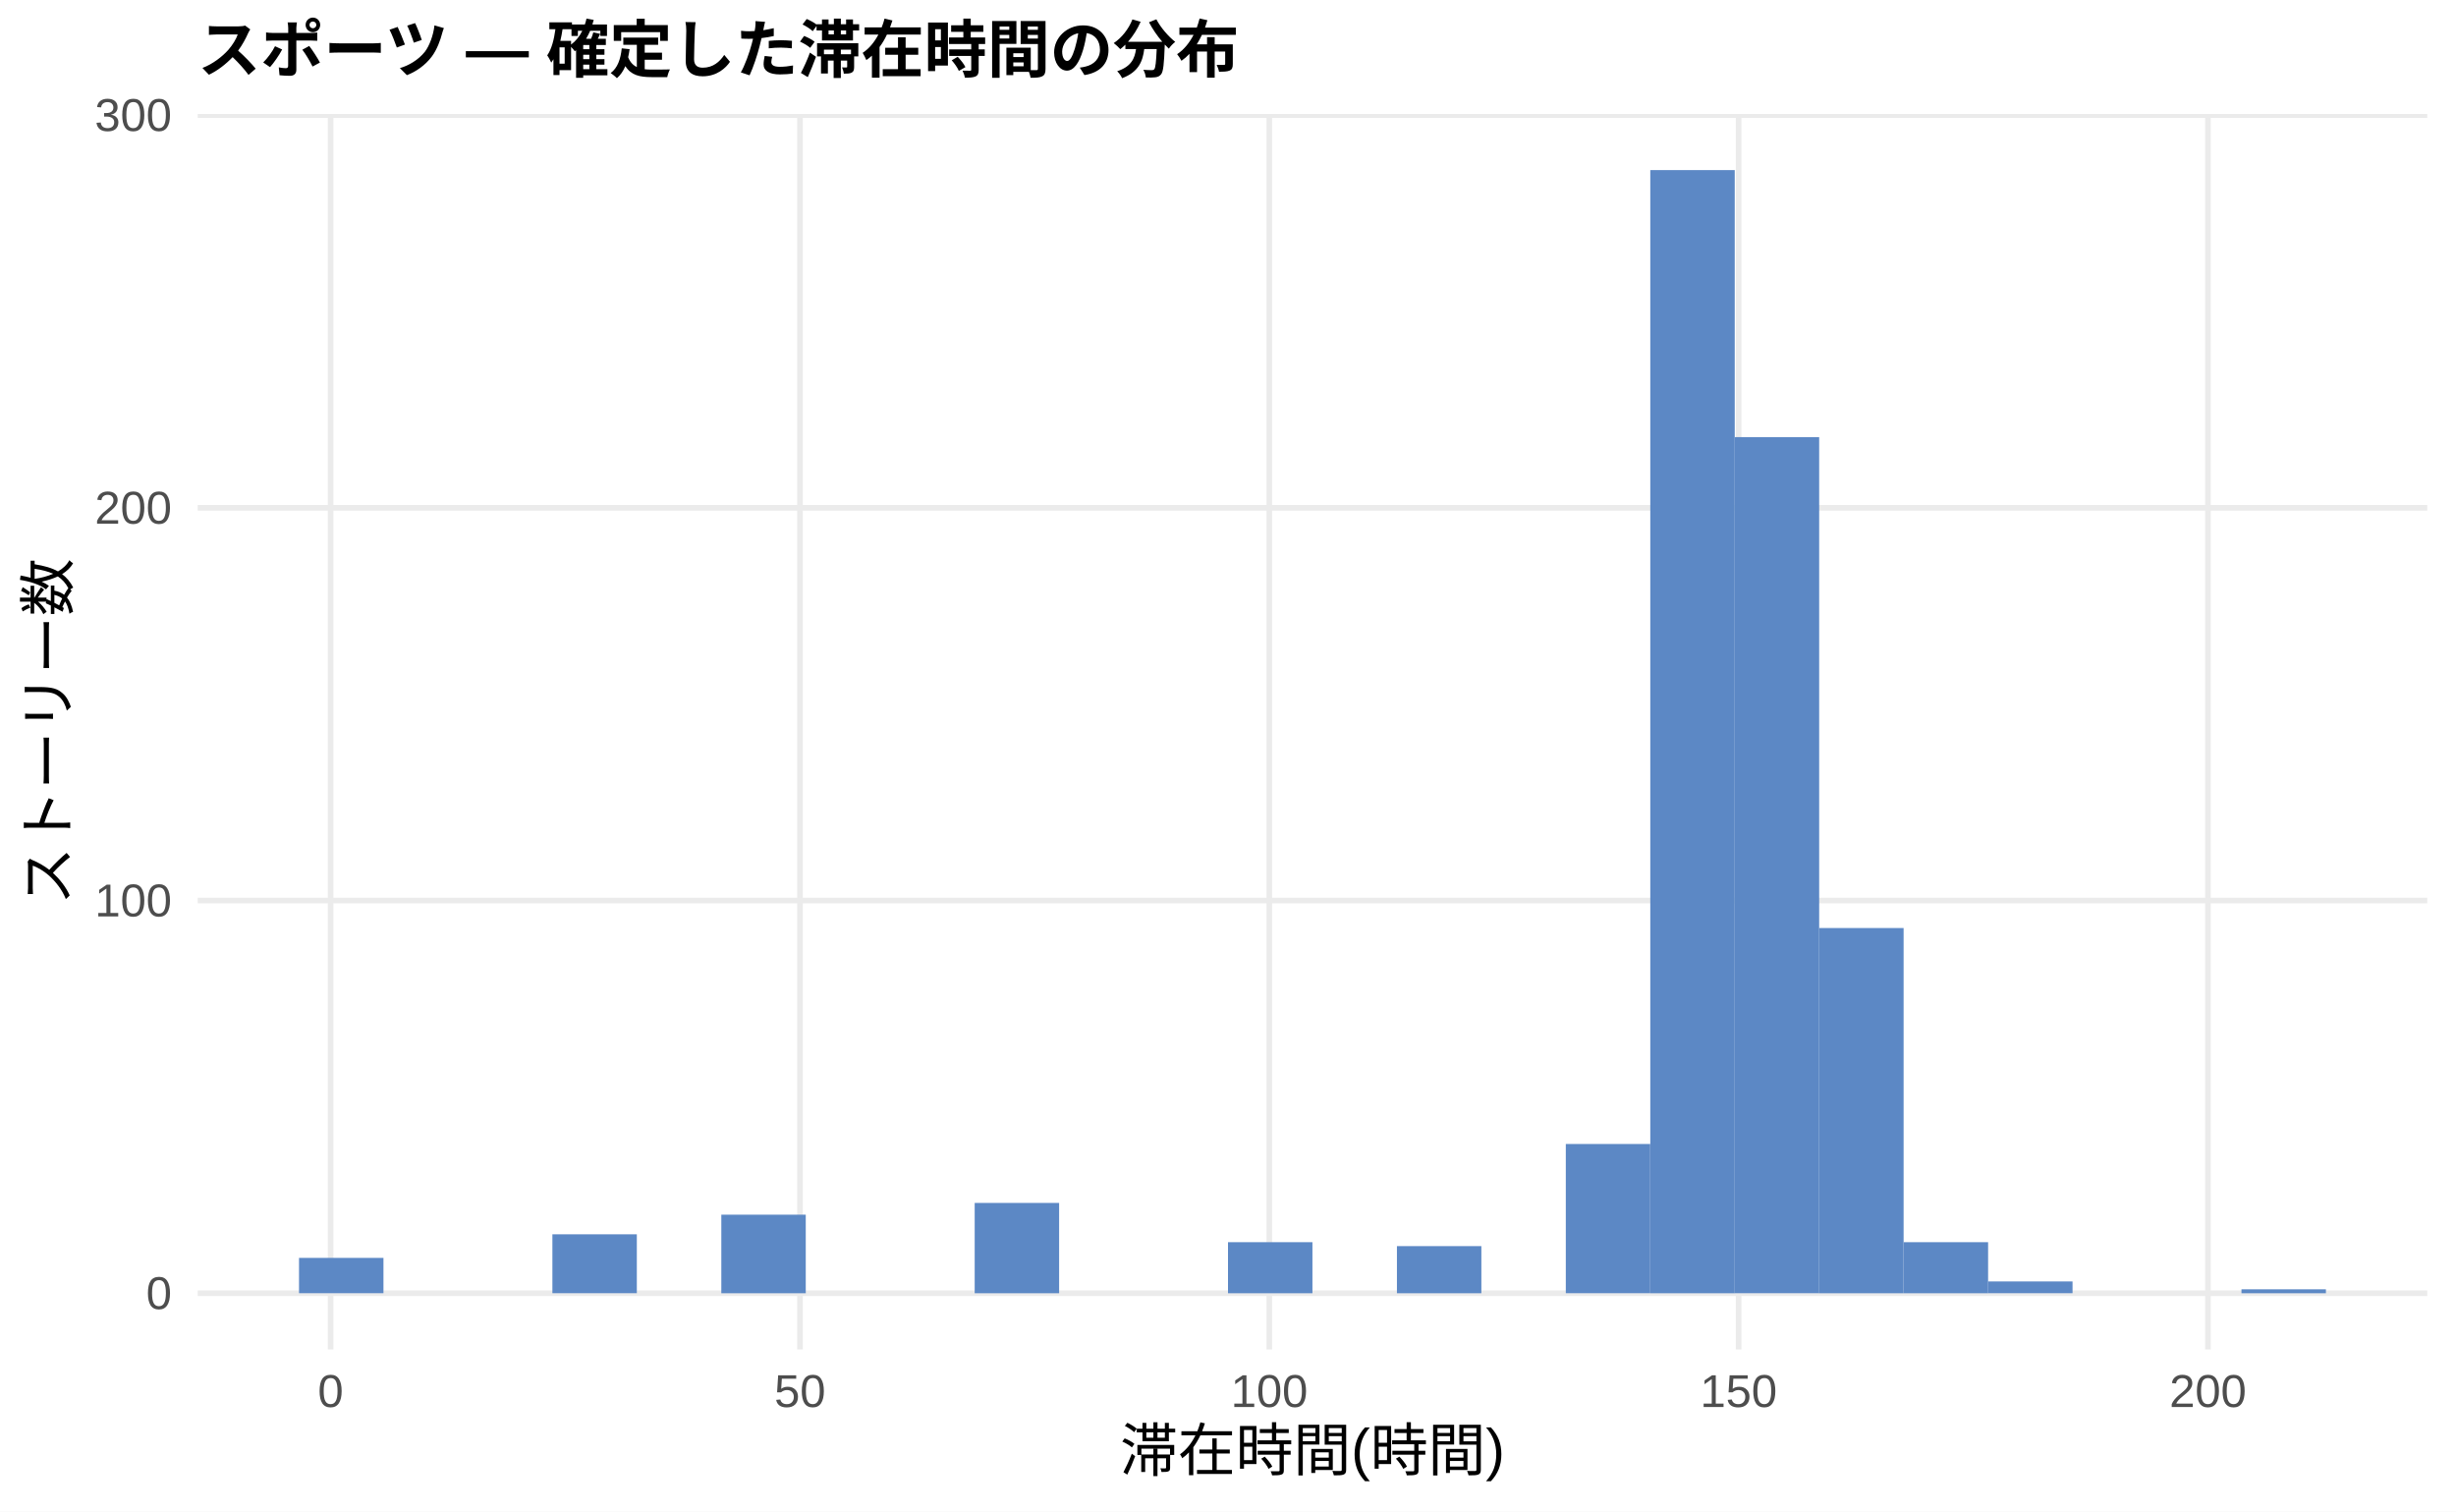
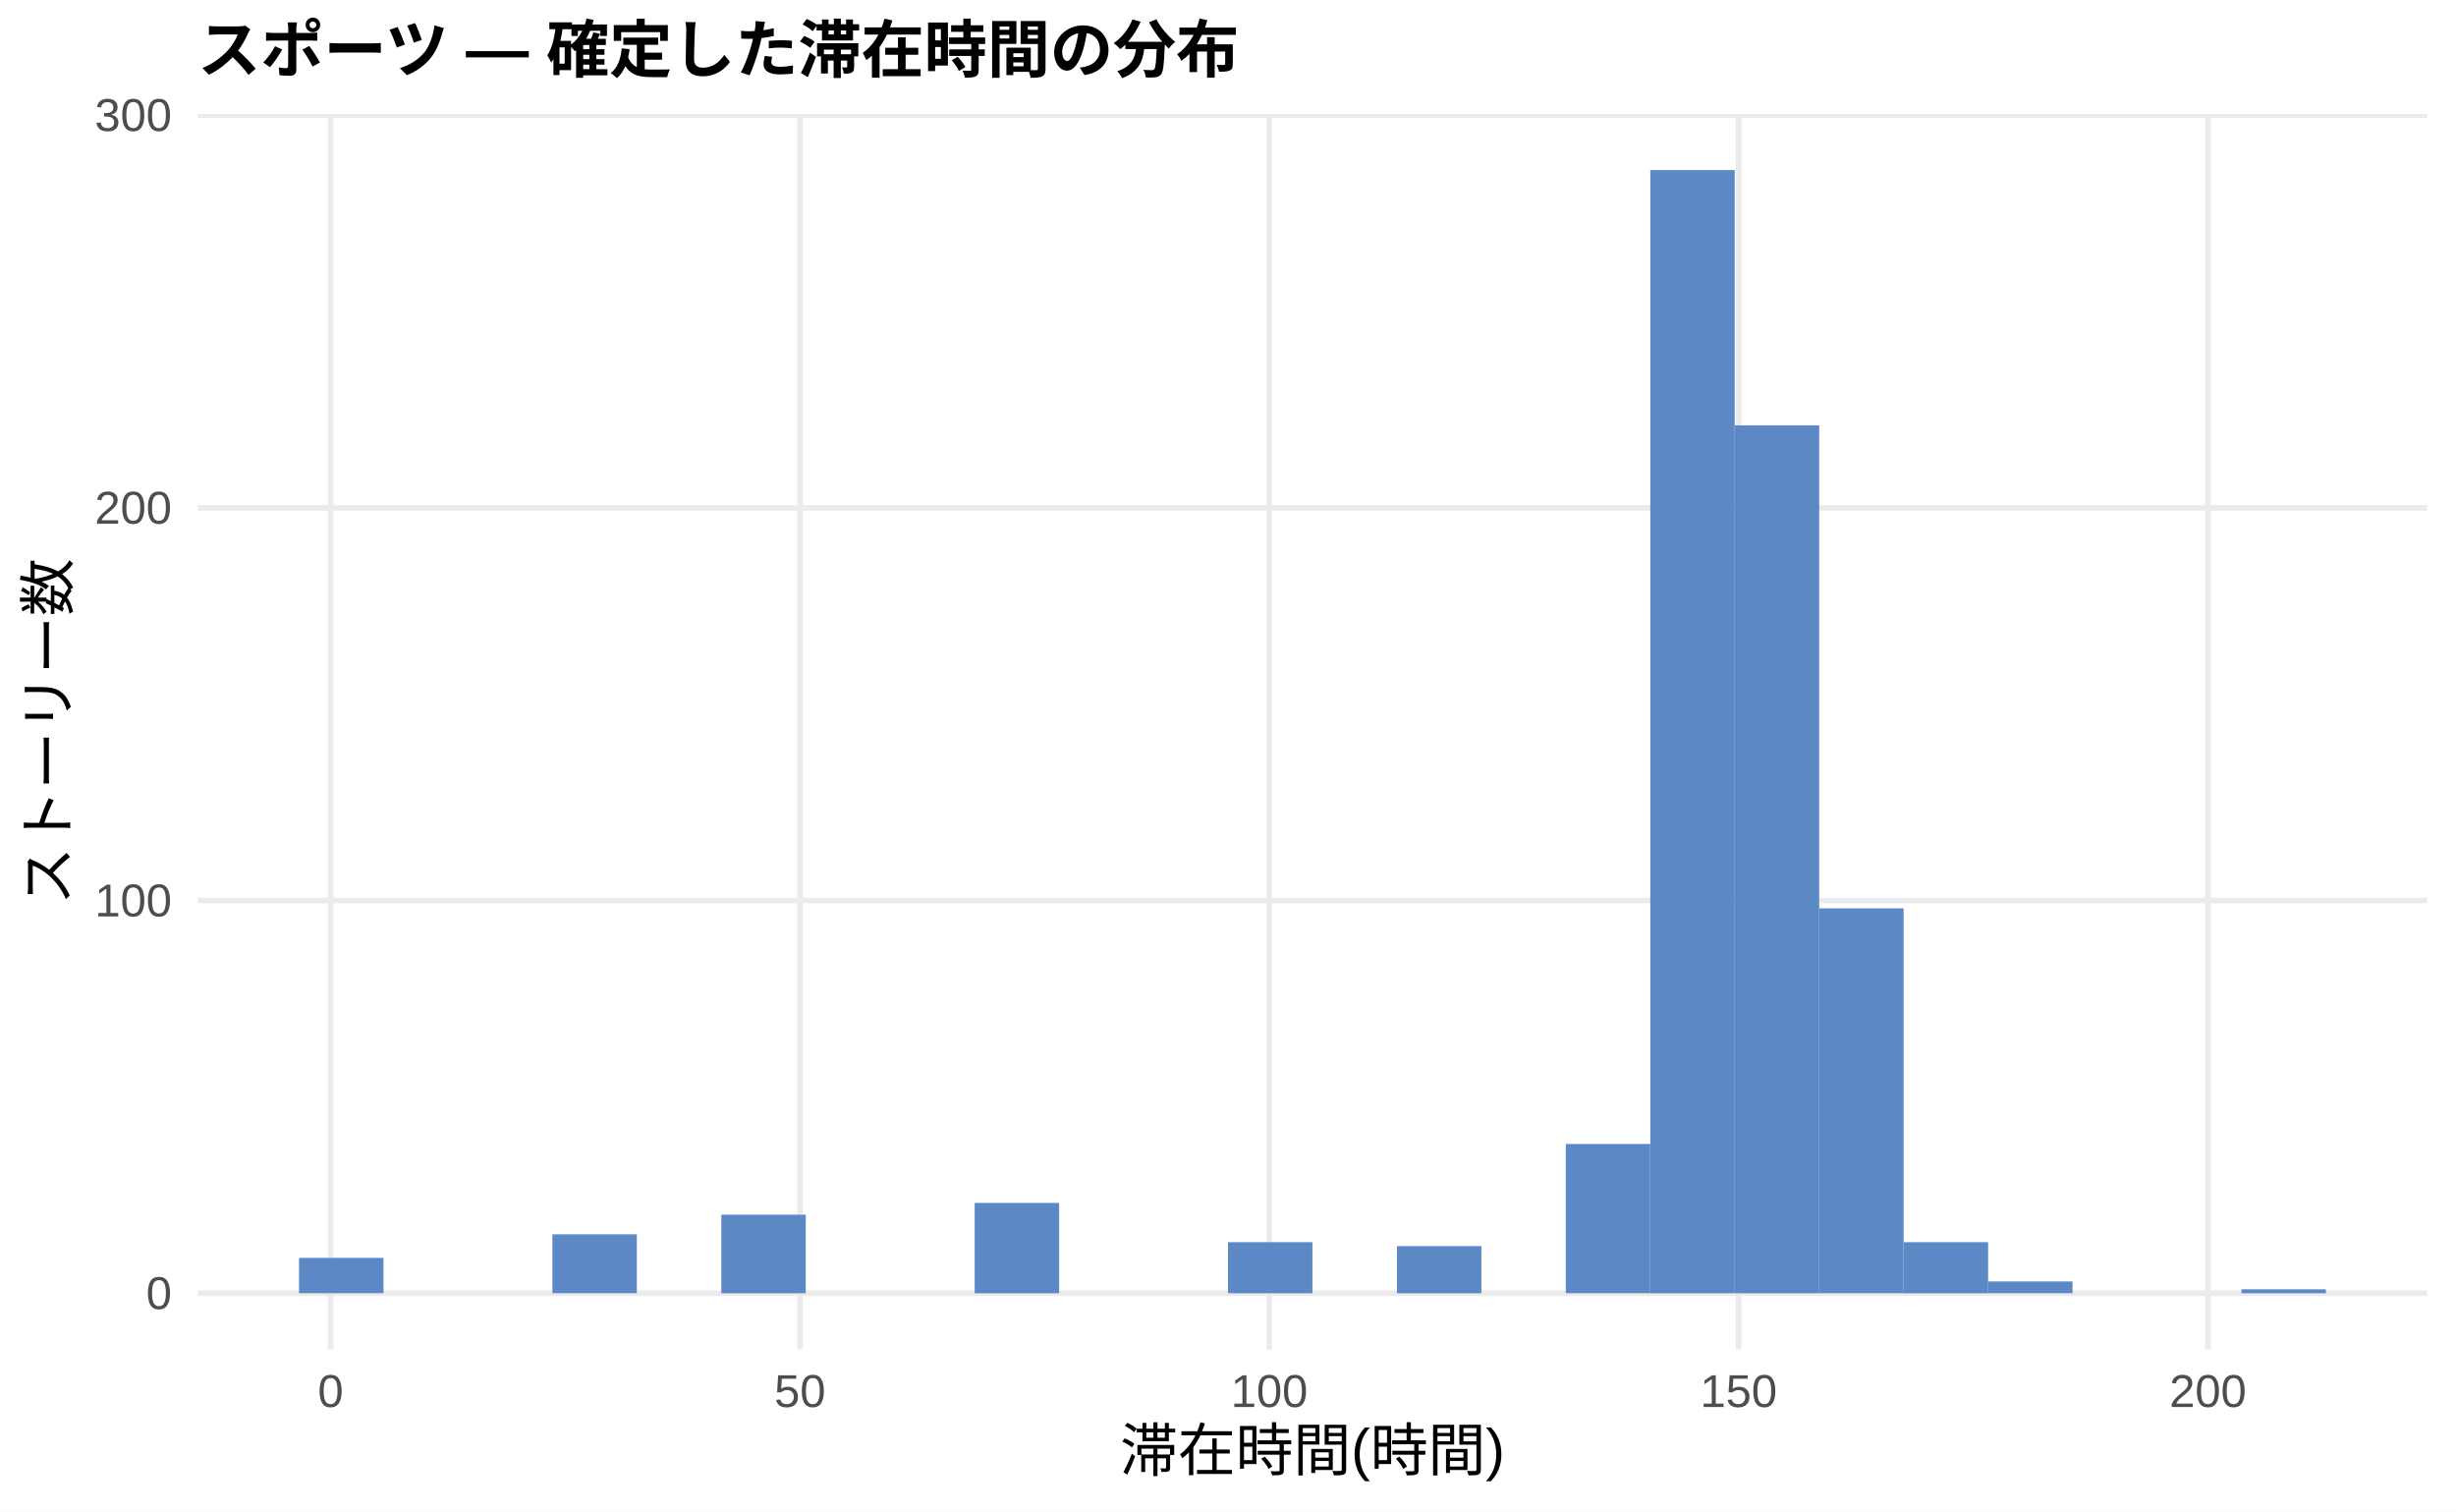
<svg xmlns="http://www.w3.org/2000/svg" width="468.00pt" height="288.00pt" viewBox="0 0 468.00 288.00">
  <g class="svglite">
    <defs>
      <style type="text/css">
    .svglite line, .svglite polyline, .svglite polygon, .svglite path, .svglite rect, .svglite circle {
      fill: none;
      stroke: #000000;
      stroke-linecap: round;
      stroke-linejoin: round;
      stroke-miterlimit: 10.00;
    }
    .svglite text {
      white-space: pre;
    }
    .svglite g.glyphgroup path {
      fill: inherit;
      stroke: none;
    }
  </style>
    </defs>
    <rect width="100%" height="100%" style="stroke: none; fill: #FFFFFF;" />
    <defs>
      <clipPath id="cpMC4wMHw0NjguMDB8MC4wMHwyODguMDA=">
        <rect x="0.00" y="0.00" width="468.00" height="288.00" />
      </clipPath>
    </defs>
    <g clip-path="url(#cpMC4wMHw0NjguMDB8MC4wMHwyODguMDA=)">
      <rect x="0.00" y="0.00" width="468.00" height="288.00" style="stroke-width: 1.07; stroke: none; fill: #FFFFFF;" />
    </g>
    <defs>
      <clipPath id="cpMzcuNjd8NDYyLjUyfDIxLjcxfDI1Ny4xMg==">
        <rect x="37.67" y="21.71" width="424.85" height="235.41" />
      </clipPath>
    </defs>
    <g clip-path="url(#cpMzcuNjd8NDYyLjUyfDIxLjcxfDI1Ny4xMg==)">
      <polyline points="37.67,246.42 462.52,246.42 " style="stroke-width: 1.07; stroke: #EBEBEB; stroke-linecap: butt;" />
      <polyline points="37.67,171.59 462.52,171.59 " style="stroke-width: 1.07; stroke: #EBEBEB; stroke-linecap: butt;" />
      <polyline points="37.67,96.76 462.52,96.76 " style="stroke-width: 1.07; stroke: #EBEBEB; stroke-linecap: butt;" />
      <polyline points="37.67,21.93 462.52,21.93 " style="stroke-width: 1.07; stroke: #EBEBEB; stroke-linecap: butt;" />
      <polyline points="63.00,257.12 63.00,21.71 " style="stroke-width: 1.07; stroke: #EBEBEB; stroke-linecap: butt;" />
      <polyline points="152.44,257.12 152.44,21.71 " style="stroke-width: 1.07; stroke: #EBEBEB; stroke-linecap: butt;" />
      <polyline points="241.87,257.12 241.87,21.71 " style="stroke-width: 1.07; stroke: #EBEBEB; stroke-linecap: butt;" />
      <polyline points="331.30,257.12 331.30,21.71 " style="stroke-width: 1.07; stroke: #EBEBEB; stroke-linecap: butt;" />
      <polyline points="420.73,257.12 420.73,21.71 " style="stroke-width: 1.07; stroke: #EBEBEB; stroke-linecap: butt;" />
      <rect x="56.98" y="239.68" width="16.09" height="6.73" style="stroke-width: 1.07; stroke: none; stroke-linecap: butt; stroke-linejoin: miter; fill: #5C88C5;" />
      <rect x="73.08" y="246.42" width="16.09" height="0.00" style="stroke-width: 1.07; stroke: none; stroke-linecap: butt; stroke-linejoin: miter; fill: #5C88C5;" />
      <rect x="89.17" y="246.42" width="16.09" height="0.00" style="stroke-width: 1.07; stroke: none; stroke-linecap: butt; stroke-linejoin: miter; fill: #5C88C5;" />
      <rect x="105.26" y="235.19" width="16.09" height="11.22" style="stroke-width: 1.07; stroke: none; stroke-linecap: butt; stroke-linejoin: miter; fill: #5C88C5;" />
      <rect x="121.35" y="246.42" width="16.09" height="0.00" style="stroke-width: 1.07; stroke: none; stroke-linecap: butt; stroke-linejoin: miter; fill: #5C88C5;" />
      <rect x="137.45" y="231.45" width="16.09" height="14.97" style="stroke-width: 1.07; stroke: none; stroke-linecap: butt; stroke-linejoin: miter; fill: #5C88C5;" />
      <rect x="153.54" y="246.42" width="16.09" height="0.00" style="stroke-width: 1.07; stroke: none; stroke-linecap: butt; stroke-linejoin: miter; fill: #5C88C5;" />
      <rect x="169.63" y="246.42" width="16.09" height="0.00" style="stroke-width: 1.07; stroke: none; stroke-linecap: butt; stroke-linejoin: miter; fill: #5C88C5;" />
      <rect x="185.73" y="229.21" width="16.09" height="17.21" style="stroke-width: 1.07; stroke: none; stroke-linecap: butt; stroke-linejoin: miter; fill: #5C88C5;" />
      <rect x="201.82" y="246.42" width="16.09" height="0.00" style="stroke-width: 1.07; stroke: none; stroke-linecap: butt; stroke-linejoin: miter; fill: #5C88C5;" />
      <rect x="217.91" y="246.42" width="16.09" height="0.00" style="stroke-width: 1.07; stroke: none; stroke-linecap: butt; stroke-linejoin: miter; fill: #5C88C5;" />
      <rect x="234.00" y="236.69" width="16.09" height="9.73" style="stroke-width: 1.07; stroke: none; stroke-linecap: butt; stroke-linejoin: miter; fill: #5C88C5;" />
      <rect x="250.10" y="246.42" width="16.09" height="0.00" style="stroke-width: 1.07; stroke: none; stroke-linecap: butt; stroke-linejoin: miter; fill: #5C88C5;" />
      <rect x="266.19" y="237.44" width="16.09" height="8.98" style="stroke-width: 1.07; stroke: none; stroke-linecap: butt; stroke-linejoin: miter; fill: #5C88C5;" />
      <rect x="282.28" y="246.42" width="16.09" height="0.00" style="stroke-width: 1.07; stroke: none; stroke-linecap: butt; stroke-linejoin: miter; fill: #5C88C5;" />
      <rect x="298.37" y="217.98" width="16.09" height="28.43" style="stroke-width: 1.07; stroke: none; stroke-linecap: butt; stroke-linejoin: miter; fill: #5C88C5;" />
      <rect x="314.47" y="32.41" width="16.09" height="214.01" style="stroke-width: 1.07; stroke: none; stroke-linecap: butt; stroke-linejoin: miter; fill: #5C88C5;" />
-       <rect x="330.56" y="83.29" width="16.09" height="163.12" style="stroke-width: 1.07; stroke: none; stroke-linecap: butt; stroke-linejoin: miter; fill: #5C88C5;" />
-       <rect x="346.65" y="176.83" width="16.09" height="69.59" style="stroke-width: 1.07; stroke: none; stroke-linecap: butt; stroke-linejoin: miter; fill: #5C88C5;" />
+       <rect x="330.56" y="81.05" width="16.09" height="165.37" style="stroke-width: 1.07; stroke: none; stroke-linecap: butt; stroke-linejoin: miter; fill: #5C88C5;" />
+       <rect x="346.65" y="173.08" width="16.09" height="73.33" style="stroke-width: 1.07; stroke: none; stroke-linecap: butt; stroke-linejoin: miter; fill: #5C88C5;" />
      <rect x="362.75" y="236.69" width="16.09" height="9.73" style="stroke-width: 1.07; stroke: none; stroke-linecap: butt; stroke-linejoin: miter; fill: #5C88C5;" />
      <rect x="378.84" y="244.17" width="16.09" height="2.24" style="stroke-width: 1.07; stroke: none; stroke-linecap: butt; stroke-linejoin: miter; fill: #5C88C5;" />
      <rect x="394.93" y="246.42" width="16.09" height="0.00" style="stroke-width: 1.07; stroke: none; stroke-linecap: butt; stroke-linejoin: miter; fill: #5C88C5;" />
      <rect x="411.02" y="246.42" width="16.09" height="0.00" style="stroke-width: 1.07; stroke: none; stroke-linecap: butt; stroke-linejoin: miter; fill: #5C88C5;" />
      <rect x="427.12" y="245.67" width="16.09" height="0.75" style="stroke-width: 1.07; stroke: none; stroke-linecap: butt; stroke-linejoin: miter; fill: #5C88C5;" />
    </g>
    <g clip-path="url(#cpMC4wMHw0NjguMDB8MC4wMHwyODguMDA=)">
      <text x="32.74" y="249.44" text-anchor="end" style="font-size: 8.80px;fill: #4D4D4D; font-family: &quot;Liberation Sans&quot;;" textLength="4.89px" lengthAdjust="spacingAndGlyphs">0</text>
      <text x="32.74" y="174.62" text-anchor="end" style="font-size: 8.80px;fill: #4D4D4D; font-family: &quot;Liberation Sans&quot;;" textLength="14.67px" lengthAdjust="spacingAndGlyphs">100</text>
      <text x="32.74" y="99.79" text-anchor="end" style="font-size: 8.80px;fill: #4D4D4D; font-family: &quot;Liberation Sans&quot;;" textLength="14.67px" lengthAdjust="spacingAndGlyphs">200</text>
      <text x="32.74" y="24.96" text-anchor="end" style="font-size: 8.80px;fill: #4D4D4D; font-family: &quot;Liberation Sans&quot;;" textLength="14.67px" lengthAdjust="spacingAndGlyphs">300</text>
      <text x="63.00" y="268.10" text-anchor="middle" style="font-size: 8.80px;fill: #4D4D4D; font-family: &quot;Liberation Sans&quot;;" textLength="4.89px" lengthAdjust="spacingAndGlyphs">0</text>
      <text x="152.44" y="268.10" text-anchor="middle" style="font-size: 8.80px;fill: #4D4D4D; font-family: &quot;Liberation Sans&quot;;" textLength="9.78px" lengthAdjust="spacingAndGlyphs">50</text>
      <text x="241.87" y="268.10" text-anchor="middle" style="font-size: 8.80px;fill: #4D4D4D; font-family: &quot;Liberation Sans&quot;;" textLength="14.67px" lengthAdjust="spacingAndGlyphs">100</text>
      <text x="331.30" y="268.10" text-anchor="middle" style="font-size: 8.80px;fill: #4D4D4D; font-family: &quot;Liberation Sans&quot;;" textLength="14.67px" lengthAdjust="spacingAndGlyphs">150</text>
      <text x="420.73" y="268.10" text-anchor="middle" style="font-size: 8.80px;fill: #4D4D4D; font-family: &quot;Liberation Sans&quot;;" textLength="14.67px" lengthAdjust="spacingAndGlyphs">200</text>
      <text x="250.10" y="280.24" text-anchor="middle" style="font-size: 11.00px; font-family: &quot;Liberation Sans&quot;;" textLength="73.31px" lengthAdjust="spacingAndGlyphs">滞在時間(時間)</text>
      <text transform="translate(13.05,139.41) rotate(-90)" text-anchor="middle" style="font-size: 11.00px; font-family: &quot;Liberation Sans&quot;;" textLength="66.00px" lengthAdjust="spacingAndGlyphs">ストーリー数</text>
      <text x="37.67" y="13.74" style="font-size: 12.00px; font-weight: bold; font-family: &quot;Liberation Sans&quot;;" textLength="198.66px" lengthAdjust="spacingAndGlyphs">スポーツ — 確定した滞在時間の分布</text>
    </g>
  </g>
</svg>
